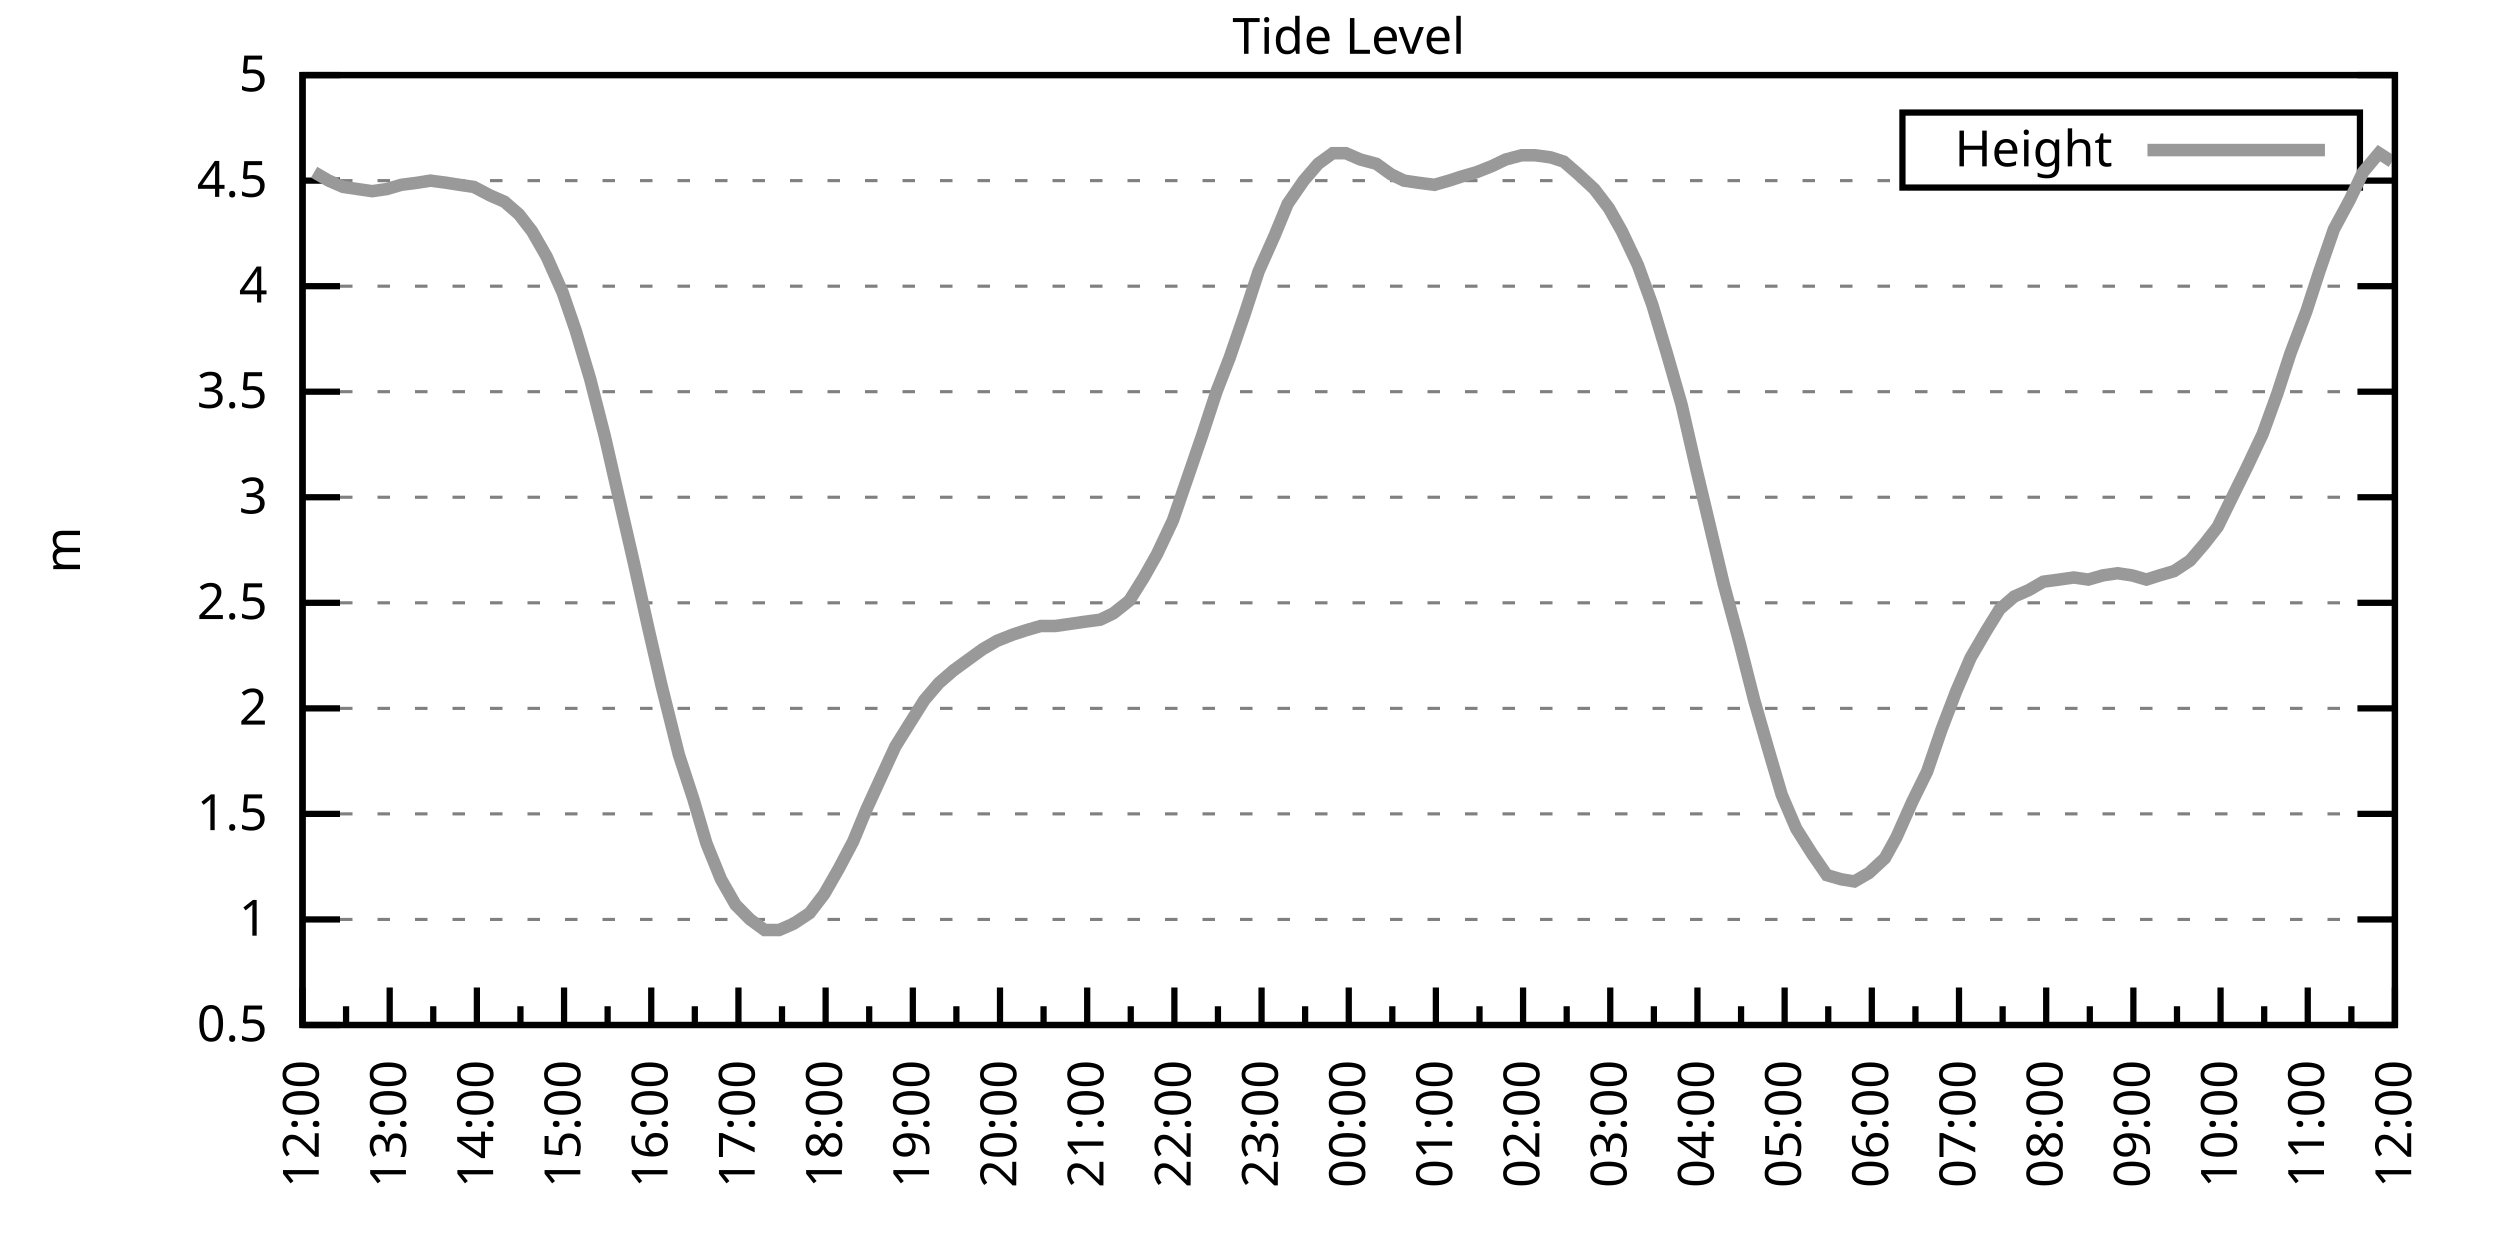
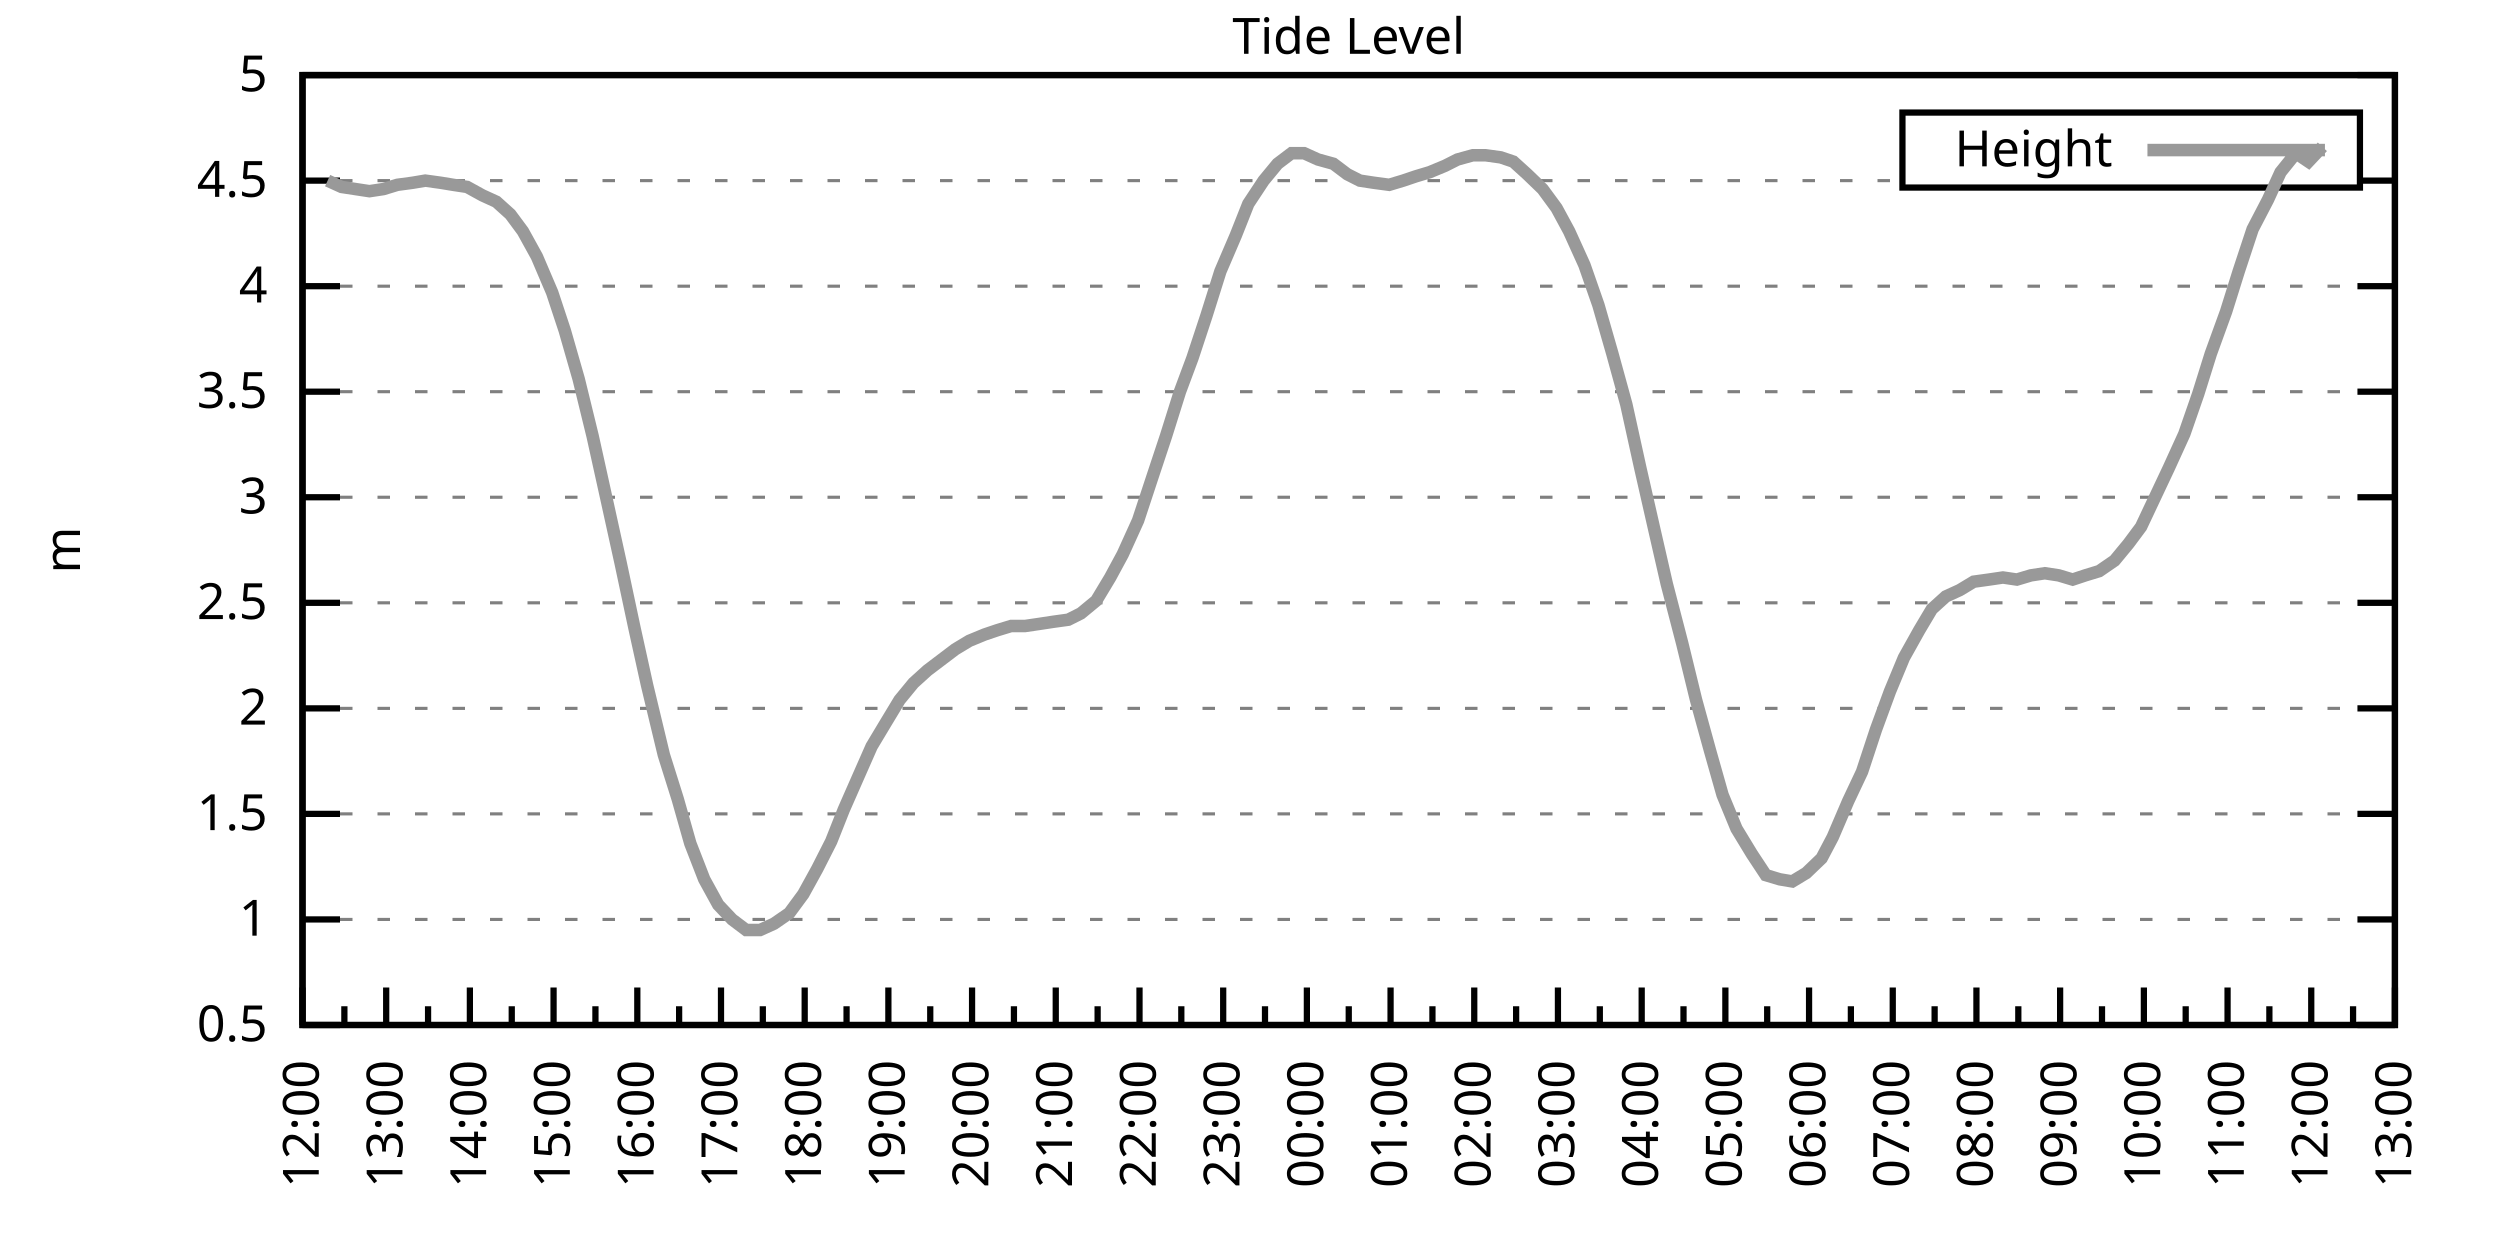
<svg xmlns="http://www.w3.org/2000/svg" xmlns:xlink="http://www.w3.org/1999/xlink" width="400" height="200" viewBox="0 0 400 200">
  <g id="gnuplot_canvas">
    <rect x="0" y="0" width="400" height="200" fill="none" />
    <defs>
      <circle id="gpDot" r="0.5" stroke-width="0.5" stroke="currentColor" />
      <path id="gpPt0" stroke-width="0.333" stroke="currentColor" d="M-1,0 h2 M0,-1 v2" />
      <path id="gpPt1" stroke-width="0.333" stroke="currentColor" d="M-1,-1 L1,1 M1,-1 L-1,1" />
      <path id="gpPt2" stroke-width="0.333" stroke="currentColor" d="M-1,0 L1,0 M0,-1 L0,1 M-1,-1 L1,1 M-1,1 L1,-1" />
      <rect id="gpPt3" stroke-width="0.333" stroke="currentColor" x="-1" y="-1" width="2" height="2" />
      <rect id="gpPt4" stroke-width="0.333" stroke="currentColor" fill="currentColor" x="-1" y="-1" width="2" height="2" />
      <circle id="gpPt5" stroke-width="0.333" stroke="currentColor" cx="0" cy="0" r="1" />
      <use xlink:href="#gpPt5" id="gpPt6" fill="currentColor" stroke="none" />
      <path id="gpPt7" stroke-width="0.333" stroke="currentColor" d="M0,-1.33 L-1.33,0.67 L1.33,0.67 z" />
      <use xlink:href="#gpPt7" id="gpPt8" fill="currentColor" stroke="none" />
      <use xlink:href="#gpPt7" id="gpPt9" stroke="currentColor" transform="rotate(180)" />
      <use xlink:href="#gpPt9" id="gpPt10" fill="currentColor" stroke="none" />
      <use xlink:href="#gpPt3" id="gpPt11" stroke="currentColor" transform="rotate(45)" />
      <use xlink:href="#gpPt11" id="gpPt12" fill="currentColor" stroke="none" />
      <path id="gpPt13" stroke-width="0.333" stroke="currentColor" d="M0,1.330 L1.265,0.411 L0.782,-1.067 L-0.782,-1.076 L-1.265,0.411 z" />
      <use xlink:href="#gpPt13" id="gpPt14" fill="currentColor" stroke="none" />
      <filter id="textbox" filterUnits="objectBoundingBox" x="0" y="0" height="1" width="1">
        <feFlood flood-color="white" flood-opacity="1" result="bgnd" />
        <feComposite in="SourceGraphic" in2="bgnd" operator="atop" />
      </filter>
      <filter id="greybox" filterUnits="objectBoundingBox" x="0" y="0" height="1" width="1">
        <feFlood flood-color="lightgrey" flood-opacity="1" result="grey" />
        <feComposite in="SourceGraphic" in2="grey" operator="atop" />
      </filter>
    </defs>
    <g fill="none" color="white" stroke="currentColor" stroke-width="1.00" stroke-linecap="butt" stroke-linejoin="miter">
</g>
    <g fill="none" color="black" stroke="currentColor" stroke-width="1.00" stroke-linecap="butt" stroke-linejoin="miter">
      <g stroke="none" shape-rendering="crispEdges">
        <polygon fill="rgb(255, 255, 255)" points="48.40,164.00 383.18,164.00 383.18,12.02 48.40,12.02 " />
      </g>
    </g>
    <g fill="none" color="black" stroke="currentColor" stroke-width="1.00" stroke-linecap="butt" stroke-linejoin="miter">
</g>
    <g fill="none" color="black" stroke="black" stroke-width="0.50" stroke-linecap="butt" stroke-linejoin="miter">
</g>
    <g fill="none" color="gray" stroke="currentColor" stroke-width="0.50" stroke-linecap="butt" stroke-linejoin="miter">
      <path stroke="gray" stroke-dasharray="2,4" class="gridline" d="M48.40,164.00 L383.19,164.00  " />
    </g>
    <g fill="none" color="gray" stroke="gray" stroke-width="1.00" stroke-linecap="butt" stroke-linejoin="miter">
</g>
    <g fill="none" color="black" stroke="currentColor" stroke-width="1.00" stroke-linecap="butt" stroke-linejoin="miter">
      <path stroke="black" d="M48.40,164.00 L54.40,164.00 M383.19,164.00 L377.19,164.00  " />
      <g transform="translate(42.80,166.60)" stroke="none" fill="black" font-family="Sans" font-size="8.00" text-anchor="end">
        <text>
          <tspan font-family="Sans"> 0.5</tspan>
        </text>
      </g>
    </g>
    <g fill="none" color="black" stroke="currentColor" stroke-width="1.00" stroke-linecap="butt" stroke-linejoin="miter">
</g>
    <g fill="none" color="black" stroke="black" stroke-width="0.50" stroke-linecap="butt" stroke-linejoin="miter">
</g>
    <g fill="none" color="gray" stroke="currentColor" stroke-width="0.50" stroke-linecap="butt" stroke-linejoin="miter">
      <path stroke="gray" stroke-dasharray="2,4" class="gridline" d="M48.40,147.11 L383.19,147.11  " />
    </g>
    <g fill="none" color="gray" stroke="gray" stroke-width="1.00" stroke-linecap="butt" stroke-linejoin="miter">
</g>
    <g fill="none" color="black" stroke="currentColor" stroke-width="1.00" stroke-linecap="butt" stroke-linejoin="miter">
      <path stroke="black" d="M48.40,147.11 L54.40,147.11 M383.19,147.11 L377.19,147.11  " />
      <g transform="translate(42.80,149.71)" stroke="none" fill="black" font-family="Sans" font-size="8.00" text-anchor="end">
        <text>
          <tspan font-family="Sans"> 1</tspan>
        </text>
      </g>
    </g>
    <g fill="none" color="black" stroke="currentColor" stroke-width="1.00" stroke-linecap="butt" stroke-linejoin="miter">
</g>
    <g fill="none" color="black" stroke="black" stroke-width="0.50" stroke-linecap="butt" stroke-linejoin="miter">
</g>
    <g fill="none" color="gray" stroke="currentColor" stroke-width="0.50" stroke-linecap="butt" stroke-linejoin="miter">
      <path stroke="gray" stroke-dasharray="2,4" class="gridline" d="M48.40,130.22 L383.19,130.22  " />
    </g>
    <g fill="none" color="gray" stroke="gray" stroke-width="1.00" stroke-linecap="butt" stroke-linejoin="miter">
</g>
    <g fill="none" color="black" stroke="currentColor" stroke-width="1.00" stroke-linecap="butt" stroke-linejoin="miter">
      <path stroke="black" d="M48.40,130.22 L54.40,130.22 M383.19,130.22 L377.19,130.22  " />
      <g transform="translate(42.80,132.82)" stroke="none" fill="black" font-family="Sans" font-size="8.00" text-anchor="end">
        <text>
          <tspan font-family="Sans"> 1.5</tspan>
        </text>
      </g>
    </g>
    <g fill="none" color="black" stroke="currentColor" stroke-width="1.00" stroke-linecap="butt" stroke-linejoin="miter">
</g>
    <g fill="none" color="black" stroke="black" stroke-width="0.50" stroke-linecap="butt" stroke-linejoin="miter">
</g>
    <g fill="none" color="gray" stroke="currentColor" stroke-width="0.50" stroke-linecap="butt" stroke-linejoin="miter">
      <path stroke="gray" stroke-dasharray="2,4" class="gridline" d="M48.40,113.34 L383.19,113.34  " />
    </g>
    <g fill="none" color="gray" stroke="gray" stroke-width="1.00" stroke-linecap="butt" stroke-linejoin="miter">
</g>
    <g fill="none" color="black" stroke="currentColor" stroke-width="1.00" stroke-linecap="butt" stroke-linejoin="miter">
      <path stroke="black" d="M48.40,113.34 L54.40,113.34 M383.19,113.34 L377.19,113.34  " />
      <g transform="translate(42.80,115.94)" stroke="none" fill="black" font-family="Sans" font-size="8.00" text-anchor="end">
        <text>
          <tspan font-family="Sans"> 2</tspan>
        </text>
      </g>
    </g>
    <g fill="none" color="black" stroke="currentColor" stroke-width="1.00" stroke-linecap="butt" stroke-linejoin="miter">
</g>
    <g fill="none" color="black" stroke="black" stroke-width="0.50" stroke-linecap="butt" stroke-linejoin="miter">
</g>
    <g fill="none" color="gray" stroke="currentColor" stroke-width="0.50" stroke-linecap="butt" stroke-linejoin="miter">
      <path stroke="gray" stroke-dasharray="2,4" class="gridline" d="M48.40,96.45 L383.19,96.45  " />
    </g>
    <g fill="none" color="gray" stroke="gray" stroke-width="1.00" stroke-linecap="butt" stroke-linejoin="miter">
</g>
    <g fill="none" color="black" stroke="currentColor" stroke-width="1.00" stroke-linecap="butt" stroke-linejoin="miter">
      <path stroke="black" d="M48.40,96.45 L54.40,96.45 M383.19,96.45 L377.19,96.45  " />
      <g transform="translate(42.80,99.05)" stroke="none" fill="black" font-family="Sans" font-size="8.00" text-anchor="end">
        <text>
          <tspan font-family="Sans"> 2.5</tspan>
        </text>
      </g>
    </g>
    <g fill="none" color="black" stroke="currentColor" stroke-width="1.00" stroke-linecap="butt" stroke-linejoin="miter">
</g>
    <g fill="none" color="black" stroke="black" stroke-width="0.50" stroke-linecap="butt" stroke-linejoin="miter">
</g>
    <g fill="none" color="gray" stroke="currentColor" stroke-width="0.50" stroke-linecap="butt" stroke-linejoin="miter">
      <path stroke="gray" stroke-dasharray="2,4" class="gridline" d="M48.40,79.56 L383.19,79.56  " />
    </g>
    <g fill="none" color="gray" stroke="gray" stroke-width="1.00" stroke-linecap="butt" stroke-linejoin="miter">
</g>
    <g fill="none" color="black" stroke="currentColor" stroke-width="1.00" stroke-linecap="butt" stroke-linejoin="miter">
      <path stroke="black" d="M48.40,79.56 L54.40,79.56 M383.19,79.56 L377.19,79.56  " />
      <g transform="translate(42.80,82.16)" stroke="none" fill="black" font-family="Sans" font-size="8.00" text-anchor="end">
        <text>
          <tspan font-family="Sans"> 3</tspan>
        </text>
      </g>
    </g>
    <g fill="none" color="black" stroke="currentColor" stroke-width="1.00" stroke-linecap="butt" stroke-linejoin="miter">
</g>
    <g fill="none" color="black" stroke="black" stroke-width="0.50" stroke-linecap="butt" stroke-linejoin="miter">
</g>
    <g fill="none" color="gray" stroke="currentColor" stroke-width="0.50" stroke-linecap="butt" stroke-linejoin="miter">
      <path stroke="gray" stroke-dasharray="2,4" class="gridline" d="M48.40,62.67 L383.19,62.67  " />
    </g>
    <g fill="none" color="gray" stroke="gray" stroke-width="1.00" stroke-linecap="butt" stroke-linejoin="miter">
</g>
    <g fill="none" color="black" stroke="currentColor" stroke-width="1.00" stroke-linecap="butt" stroke-linejoin="miter">
      <path stroke="black" d="M48.40,62.67 L54.40,62.67 M383.19,62.67 L377.19,62.67  " />
      <g transform="translate(42.80,65.27)" stroke="none" fill="black" font-family="Sans" font-size="8.00" text-anchor="end">
        <text>
          <tspan font-family="Sans"> 3.5</tspan>
        </text>
      </g>
    </g>
    <g fill="none" color="black" stroke="currentColor" stroke-width="1.00" stroke-linecap="butt" stroke-linejoin="miter">
</g>
    <g fill="none" color="black" stroke="black" stroke-width="0.50" stroke-linecap="butt" stroke-linejoin="miter">
</g>
    <g fill="none" color="gray" stroke="currentColor" stroke-width="0.50" stroke-linecap="butt" stroke-linejoin="miter">
      <path stroke="gray" stroke-dasharray="2,4" class="gridline" d="M48.40,45.79 L383.19,45.79  " />
    </g>
    <g fill="none" color="gray" stroke="gray" stroke-width="1.00" stroke-linecap="butt" stroke-linejoin="miter">
</g>
    <g fill="none" color="black" stroke="currentColor" stroke-width="1.00" stroke-linecap="butt" stroke-linejoin="miter">
      <path stroke="black" d="M48.40,45.79 L54.40,45.79 M383.19,45.79 L377.19,45.79  " />
      <g transform="translate(42.80,48.39)" stroke="none" fill="black" font-family="Sans" font-size="8.00" text-anchor="end">
        <text>
          <tspan font-family="Sans"> 4</tspan>
        </text>
      </g>
    </g>
    <g fill="none" color="black" stroke="currentColor" stroke-width="1.00" stroke-linecap="butt" stroke-linejoin="miter">
</g>
    <g fill="none" color="black" stroke="black" stroke-width="0.50" stroke-linecap="butt" stroke-linejoin="miter">
</g>
    <g fill="none" color="gray" stroke="currentColor" stroke-width="0.50" stroke-linecap="butt" stroke-linejoin="miter">
      <path stroke="gray" stroke-dasharray="2,4" class="gridline" d="M48.40,28.90 L304.39,28.90 M377.59,28.90 L383.19,28.90  " />
    </g>
    <g fill="none" color="gray" stroke="gray" stroke-width="1.00" stroke-linecap="butt" stroke-linejoin="miter">
</g>
    <g fill="none" color="black" stroke="currentColor" stroke-width="1.00" stroke-linecap="butt" stroke-linejoin="miter">
      <path stroke="black" d="M48.40,28.90 L54.40,28.90 M383.19,28.90 L377.19,28.90  " />
      <g transform="translate(42.80,31.50)" stroke="none" fill="black" font-family="Sans" font-size="8.00" text-anchor="end">
        <text>
          <tspan font-family="Sans"> 4.5</tspan>
        </text>
      </g>
    </g>
    <g fill="none" color="black" stroke="currentColor" stroke-width="1.00" stroke-linecap="butt" stroke-linejoin="miter">
</g>
    <g fill="none" color="black" stroke="black" stroke-width="0.50" stroke-linecap="butt" stroke-linejoin="miter">
</g>
    <g fill="none" color="gray" stroke="currentColor" stroke-width="0.50" stroke-linecap="butt" stroke-linejoin="miter">
      <path stroke="gray" stroke-dasharray="2,4" class="gridline" d="M48.40,12.01 L383.19,12.01  " />
    </g>
    <g fill="none" color="gray" stroke="gray" stroke-width="1.00" stroke-linecap="butt" stroke-linejoin="miter">
</g>
    <g fill="none" color="black" stroke="currentColor" stroke-width="1.00" stroke-linecap="butt" stroke-linejoin="miter">
      <path stroke="black" d="M48.40,12.01 L54.40,12.01 M383.19,12.01 L377.19,12.01  " />
      <g transform="translate(42.80,14.61)" stroke="none" fill="black" font-family="Sans" font-size="8.00" text-anchor="end">
        <text>
          <tspan font-family="Sans"> 5</tspan>
        </text>
      </g>
    </g>
    <g fill="none" color="black" stroke="currentColor" stroke-width="1.00" stroke-linecap="butt" stroke-linejoin="miter">
      <path stroke="black" d="M48.40,164.00 L48.40,158.00  " />
      <g transform="translate(51.00,169.60) rotate(270)" stroke="none" fill="black" font-family="Sans" font-size="8.00" text-anchor="end">
        <text>
          <tspan font-family="Sans">12:00</tspan>
        </text>
      </g>
    </g>
    <g fill="none" color="black" stroke="currentColor" stroke-width="1.00" stroke-linecap="butt" stroke-linejoin="miter">
-       <path stroke="black" d="M55.37,164.00 L55.37,161.00 M62.35,164.00 L62.35,158.00  " />
-       <g transform="translate(64.95,169.60) rotate(270)" stroke="none" fill="black" font-family="Sans" font-size="8.00" text-anchor="end">
+       <path stroke="black" d="M55.10,164.00 L55.10,161.00 M61.79,164.00 L61.79,158.00  " />
+       <g transform="translate(64.39,169.60) rotate(270)" stroke="none" fill="black" font-family="Sans" font-size="8.00" text-anchor="end">
        <text>
          <tspan font-family="Sans">13:00</tspan>
        </text>
      </g>
    </g>
    <g fill="none" color="black" stroke="currentColor" stroke-width="1.00" stroke-linecap="butt" stroke-linejoin="miter">
-       <path stroke="black" d="M69.32,164.00 L69.32,161.00 M76.30,164.00 L76.30,158.00  " />
-       <g transform="translate(78.90,169.60) rotate(270)" stroke="none" fill="black" font-family="Sans" font-size="8.00" text-anchor="end">
+       <path stroke="black" d="M68.49,164.00 L68.49,161.00 M75.18,164.00 L75.18,158.00  " />
+       <g transform="translate(77.78,169.60) rotate(270)" stroke="none" fill="black" font-family="Sans" font-size="8.00" text-anchor="end">
        <text>
          <tspan font-family="Sans">14:00</tspan>
        </text>
      </g>
    </g>
    <g fill="none" color="black" stroke="currentColor" stroke-width="1.00" stroke-linecap="butt" stroke-linejoin="miter">
-       <path stroke="black" d="M83.27,164.00 L83.27,161.00 M90.25,164.00 L90.25,158.00  " />
-       <g transform="translate(92.85,169.60) rotate(270)" stroke="none" fill="black" font-family="Sans" font-size="8.00" text-anchor="end">
+       <path stroke="black" d="M81.88,164.00 L81.88,161.00 M88.57,164.00 L88.57,158.00  " />
+       <g transform="translate(91.17,169.60) rotate(270)" stroke="none" fill="black" font-family="Sans" font-size="8.00" text-anchor="end">
        <text>
          <tspan font-family="Sans">15:00</tspan>
        </text>
      </g>
    </g>
    <g fill="none" color="black" stroke="currentColor" stroke-width="1.00" stroke-linecap="butt" stroke-linejoin="miter">
-       <path stroke="black" d="M97.22,164.00 L97.22,161.00 M104.20,164.00 L104.20,158.00  " />
-       <g transform="translate(106.80,169.60) rotate(270)" stroke="none" fill="black" font-family="Sans" font-size="8.00" text-anchor="end">
+       <path stroke="black" d="M95.27,164.00 L95.27,161.00 M101.97,164.00 L101.97,158.00  " />
+       <g transform="translate(104.57,169.60) rotate(270)" stroke="none" fill="black" font-family="Sans" font-size="8.00" text-anchor="end">
        <text>
          <tspan font-family="Sans">16:00</tspan>
        </text>
      </g>
    </g>
    <g fill="none" color="black" stroke="currentColor" stroke-width="1.00" stroke-linecap="butt" stroke-linejoin="miter">
-       <path stroke="black" d="M111.17,164.00 L111.17,161.00 M118.15,164.00 L118.15,158.00  " />
-       <g transform="translate(120.75,169.60) rotate(270)" stroke="none" fill="black" font-family="Sans" font-size="8.00" text-anchor="end">
+       <path stroke="black" d="M108.66,164.00 L108.66,161.00 M115.36,164.00 L115.36,158.00  " />
+       <g transform="translate(117.96,169.60) rotate(270)" stroke="none" fill="black" font-family="Sans" font-size="8.00" text-anchor="end">
        <text>
          <tspan font-family="Sans">17:00</tspan>
        </text>
      </g>
    </g>
    <g fill="none" color="black" stroke="currentColor" stroke-width="1.00" stroke-linecap="butt" stroke-linejoin="miter">
-       <path stroke="black" d="M125.12,164.00 L125.12,161.00 M132.10,164.00 L132.10,158.00  " />
-       <g transform="translate(134.70,169.60) rotate(270)" stroke="none" fill="black" font-family="Sans" font-size="8.00" text-anchor="end">
+       <path stroke="black" d="M122.05,164.00 L122.05,161.00 M128.75,164.00 L128.75,158.00  " />
+       <g transform="translate(131.35,169.60) rotate(270)" stroke="none" fill="black" font-family="Sans" font-size="8.00" text-anchor="end">
        <text>
          <tspan font-family="Sans">18:00</tspan>
        </text>
      </g>
    </g>
    <g fill="none" color="black" stroke="currentColor" stroke-width="1.00" stroke-linecap="butt" stroke-linejoin="miter">
-       <path stroke="black" d="M139.07,164.00 L139.07,161.00 M146.05,164.00 L146.05,158.00  " />
-       <g transform="translate(148.65,169.60) rotate(270)" stroke="none" fill="black" font-family="Sans" font-size="8.00" text-anchor="end">
+       <path stroke="black" d="M135.45,164.00 L135.45,161.00 M142.14,164.00 L142.14,158.00  " />
+       <g transform="translate(144.74,169.60) rotate(270)" stroke="none" fill="black" font-family="Sans" font-size="8.00" text-anchor="end">
        <text>
          <tspan font-family="Sans">19:00</tspan>
        </text>
      </g>
    </g>
    <g fill="none" color="black" stroke="currentColor" stroke-width="1.00" stroke-linecap="butt" stroke-linejoin="miter">
-       <path stroke="black" d="M153.02,164.00 L153.02,161.00 M160.00,164.00 L160.00,158.00  " />
-       <g transform="translate(162.60,169.60) rotate(270)" stroke="none" fill="black" font-family="Sans" font-size="8.00" text-anchor="end">
+       <path stroke="black" d="M148.84,164.00 L148.84,161.00 M155.53,164.00 L155.53,158.00  " />
+       <g transform="translate(158.13,169.60) rotate(270)" stroke="none" fill="black" font-family="Sans" font-size="8.00" text-anchor="end">
        <text>
          <tspan font-family="Sans">20:00</tspan>
        </text>
      </g>
    </g>
    <g fill="none" color="black" stroke="currentColor" stroke-width="1.00" stroke-linecap="butt" stroke-linejoin="miter">
-       <path stroke="black" d="M166.97,164.00 L166.97,161.00 M173.95,164.00 L173.95,158.00  " />
-       <g transform="translate(176.55,169.60) rotate(270)" stroke="none" fill="black" font-family="Sans" font-size="8.00" text-anchor="end">
+       <path stroke="black" d="M162.23,164.00 L162.23,161.00 M168.92,164.00 L168.92,158.00  " />
+       <g transform="translate(171.52,169.60) rotate(270)" stroke="none" fill="black" font-family="Sans" font-size="8.00" text-anchor="end">
        <text>
          <tspan font-family="Sans">21:00</tspan>
        </text>
      </g>
    </g>
    <g fill="none" color="black" stroke="currentColor" stroke-width="1.00" stroke-linecap="butt" stroke-linejoin="miter">
-       <path stroke="black" d="M180.92,164.00 L180.92,161.00 M187.90,164.00 L187.90,158.00  " />
-       <g transform="translate(190.50,169.60) rotate(270)" stroke="none" fill="black" font-family="Sans" font-size="8.00" text-anchor="end">
+       <path stroke="black" d="M175.62,164.00 L175.62,161.00 M182.32,164.00 L182.32,158.00  " />
+       <g transform="translate(184.92,169.60) rotate(270)" stroke="none" fill="black" font-family="Sans" font-size="8.00" text-anchor="end">
        <text>
          <tspan font-family="Sans">22:00</tspan>
        </text>
      </g>
    </g>
    <g fill="none" color="black" stroke="currentColor" stroke-width="1.00" stroke-linecap="butt" stroke-linejoin="miter">
-       <path stroke="black" d="M194.87,164.00 L194.87,161.00 M201.85,164.00 L201.85,158.00  " />
-       <g transform="translate(204.45,169.60) rotate(270)" stroke="none" fill="black" font-family="Sans" font-size="8.00" text-anchor="end">
+       <path stroke="black" d="M189.01,164.00 L189.01,161.00 M195.71,164.00 L195.71,158.00  " />
+       <g transform="translate(198.31,169.60) rotate(270)" stroke="none" fill="black" font-family="Sans" font-size="8.00" text-anchor="end">
        <text>
          <tspan font-family="Sans">23:00</tspan>
        </text>
      </g>
    </g>
    <g fill="none" color="black" stroke="currentColor" stroke-width="1.00" stroke-linecap="butt" stroke-linejoin="miter">
-       <path stroke="black" d="M208.82,164.00 L208.82,161.00 M215.80,164.00 L215.80,158.00  " />
-       <g transform="translate(218.40,169.60) rotate(270)" stroke="none" fill="black" font-family="Sans" font-size="8.00" text-anchor="end">
+       <path stroke="black" d="M202.40,164.00 L202.40,161.00 M209.10,164.00 L209.10,158.00  " />
+       <g transform="translate(211.70,169.60) rotate(270)" stroke="none" fill="black" font-family="Sans" font-size="8.00" text-anchor="end">
        <text>
          <tspan font-family="Sans">00:00</tspan>
        </text>
      </g>
    </g>
    <g fill="none" color="black" stroke="currentColor" stroke-width="1.00" stroke-linecap="butt" stroke-linejoin="miter">
-       <path stroke="black" d="M222.77,164.00 L222.77,161.00 M229.74,164.00 L229.74,158.00  " />
-       <g transform="translate(232.34,169.60) rotate(270)" stroke="none" fill="black" font-family="Sans" font-size="8.00" text-anchor="end">
+       <path stroke="black" d="M215.80,164.00 L215.80,161.00 M222.49,164.00 L222.49,158.00  " />
+       <g transform="translate(225.09,169.60) rotate(270)" stroke="none" fill="black" font-family="Sans" font-size="8.00" text-anchor="end">
        <text>
          <tspan font-family="Sans">01:00</tspan>
        </text>
      </g>
    </g>
    <g fill="none" color="black" stroke="currentColor" stroke-width="1.00" stroke-linecap="butt" stroke-linejoin="miter">
-       <path stroke="black" d="M236.72,164.00 L236.72,161.00 M243.69,164.00 L243.69,158.00  " />
-       <g transform="translate(246.29,169.60) rotate(270)" stroke="none" fill="black" font-family="Sans" font-size="8.00" text-anchor="end">
+       <path stroke="black" d="M229.19,164.00 L229.19,161.00 M235.88,164.00 L235.88,158.00  " />
+       <g transform="translate(238.48,169.60) rotate(270)" stroke="none" fill="black" font-family="Sans" font-size="8.00" text-anchor="end">
        <text>
          <tspan font-family="Sans">02:00</tspan>
        </text>
      </g>
    </g>
    <g fill="none" color="black" stroke="currentColor" stroke-width="1.00" stroke-linecap="butt" stroke-linejoin="miter">
-       <path stroke="black" d="M250.67,164.00 L250.67,161.00 M257.64,164.00 L257.64,158.00  " />
-       <g transform="translate(260.24,169.60) rotate(270)" stroke="none" fill="black" font-family="Sans" font-size="8.00" text-anchor="end">
+       <path stroke="black" d="M242.58,164.00 L242.58,161.00 M249.27,164.00 L249.27,158.00  " />
+       <g transform="translate(251.87,169.60) rotate(270)" stroke="none" fill="black" font-family="Sans" font-size="8.00" text-anchor="end">
        <text>
          <tspan font-family="Sans">03:00</tspan>
        </text>
      </g>
    </g>
    <g fill="none" color="black" stroke="currentColor" stroke-width="1.00" stroke-linecap="butt" stroke-linejoin="miter">
-       <path stroke="black" d="M264.62,164.00 L264.62,161.00 M271.59,164.00 L271.59,158.00  " />
-       <g transform="translate(274.19,169.60) rotate(270)" stroke="none" fill="black" font-family="Sans" font-size="8.00" text-anchor="end">
+       <path stroke="black" d="M255.97,164.00 L255.97,161.00 M262.67,164.00 L262.67,158.00  " />
+       <g transform="translate(265.27,169.60) rotate(270)" stroke="none" fill="black" font-family="Sans" font-size="8.00" text-anchor="end">
        <text>
          <tspan font-family="Sans">04:00</tspan>
        </text>
      </g>
    </g>
    <g fill="none" color="black" stroke="currentColor" stroke-width="1.00" stroke-linecap="butt" stroke-linejoin="miter">
-       <path stroke="black" d="M278.57,164.00 L278.57,161.00 M285.54,164.00 L285.54,158.00  " />
-       <g transform="translate(288.14,169.60) rotate(270)" stroke="none" fill="black" font-family="Sans" font-size="8.00" text-anchor="end">
+       <path stroke="black" d="M269.36,164.00 L269.36,161.00 M276.06,164.00 L276.06,158.00  " />
+       <g transform="translate(278.66,169.60) rotate(270)" stroke="none" fill="black" font-family="Sans" font-size="8.00" text-anchor="end">
        <text>
          <tspan font-family="Sans">05:00</tspan>
        </text>
      </g>
    </g>
    <g fill="none" color="black" stroke="currentColor" stroke-width="1.00" stroke-linecap="butt" stroke-linejoin="miter">
-       <path stroke="black" d="M292.52,164.00 L292.52,161.00 M299.49,164.00 L299.49,158.00  " />
-       <g transform="translate(302.09,169.60) rotate(270)" stroke="none" fill="black" font-family="Sans" font-size="8.00" text-anchor="end">
+       <path stroke="black" d="M282.75,164.00 L282.75,161.00 M289.45,164.00 L289.45,158.00  " />
+       <g transform="translate(292.05,169.60) rotate(270)" stroke="none" fill="black" font-family="Sans" font-size="8.00" text-anchor="end">
        <text>
          <tspan font-family="Sans">06:00</tspan>
        </text>
      </g>
    </g>
    <g fill="none" color="black" stroke="currentColor" stroke-width="1.00" stroke-linecap="butt" stroke-linejoin="miter">
-       <path stroke="black" d="M306.47,164.00 L306.47,161.00 M313.44,164.00 L313.44,158.00  " />
-       <g transform="translate(316.04,169.60) rotate(270)" stroke="none" fill="black" font-family="Sans" font-size="8.00" text-anchor="end">
+       <path stroke="black" d="M296.14,164.00 L296.14,161.00 M302.84,164.00 L302.84,158.00  " />
+       <g transform="translate(305.44,169.60) rotate(270)" stroke="none" fill="black" font-family="Sans" font-size="8.00" text-anchor="end">
        <text>
          <tspan font-family="Sans">07:00</tspan>
        </text>
      </g>
    </g>
    <g fill="none" color="black" stroke="currentColor" stroke-width="1.00" stroke-linecap="butt" stroke-linejoin="miter">
-       <path stroke="black" d="M320.42,164.00 L320.42,161.00 M327.39,164.00 L327.39,158.00  " />
-       <g transform="translate(329.99,169.60) rotate(270)" stroke="none" fill="black" font-family="Sans" font-size="8.00" text-anchor="end">
+       <path stroke="black" d="M309.54,164.00 L309.54,161.00 M316.23,164.00 L316.23,158.00  " />
+       <g transform="translate(318.83,169.60) rotate(270)" stroke="none" fill="black" font-family="Sans" font-size="8.00" text-anchor="end">
        <text>
          <tspan font-family="Sans">08:00</tspan>
        </text>
      </g>
    </g>
    <g fill="none" color="black" stroke="currentColor" stroke-width="1.00" stroke-linecap="butt" stroke-linejoin="miter">
-       <path stroke="black" d="M334.37,164.00 L334.37,161.00 M341.34,164.00 L341.34,158.00  " />
-       <g transform="translate(343.94,169.60) rotate(270)" stroke="none" fill="black" font-family="Sans" font-size="8.00" text-anchor="end">
+       <path stroke="black" d="M322.93,164.00 L322.93,161.00 M329.62,164.00 L329.62,158.00  " />
+       <g transform="translate(332.22,169.60) rotate(270)" stroke="none" fill="black" font-family="Sans" font-size="8.00" text-anchor="end">
        <text>
          <tspan font-family="Sans">09:00</tspan>
        </text>
      </g>
    </g>
    <g fill="none" color="black" stroke="currentColor" stroke-width="1.00" stroke-linecap="butt" stroke-linejoin="miter">
-       <path stroke="black" d="M348.32,164.00 L348.32,161.00 M355.29,164.00 L355.29,158.00  " />
-       <g transform="translate(357.89,169.60) rotate(270)" stroke="none" fill="black" font-family="Sans" font-size="8.00" text-anchor="end">
+       <path stroke="black" d="M336.32,164.00 L336.32,161.00 M343.02,164.00 L343.02,158.00  " />
+       <g transform="translate(345.62,169.60) rotate(270)" stroke="none" fill="black" font-family="Sans" font-size="8.00" text-anchor="end">
        <text>
          <tspan font-family="Sans">10:00</tspan>
        </text>
      </g>
    </g>
    <g fill="none" color="black" stroke="currentColor" stroke-width="1.00" stroke-linecap="butt" stroke-linejoin="miter">
-       <path stroke="black" d="M362.27,164.00 L362.27,161.00 M369.24,164.00 L369.24,158.00  " />
-       <g transform="translate(371.84,169.60) rotate(270)" stroke="none" fill="black" font-family="Sans" font-size="8.00" text-anchor="end">
+       <path stroke="black" d="M349.71,164.00 L349.71,161.00 M356.41,164.00 L356.41,158.00  " />
+       <g transform="translate(359.01,169.60) rotate(270)" stroke="none" fill="black" font-family="Sans" font-size="8.00" text-anchor="end">
        <text>
          <tspan font-family="Sans">11:00</tspan>
        </text>
      </g>
    </g>
    <g fill="none" color="black" stroke="currentColor" stroke-width="1.00" stroke-linecap="butt" stroke-linejoin="miter">
-       <path stroke="black" d="M376.22,164.00 L376.22,161.00 M383.19,164.00 L383.19,158.00  " />
+       <path stroke="black" d="M363.10,164.00 L363.10,161.00 M369.80,164.00 L369.80,158.00  " />
+       <g transform="translate(372.40,169.60) rotate(270)" stroke="none" fill="black" font-family="Sans" font-size="8.00" text-anchor="end">
+         <text>
+           <tspan font-family="Sans">12:00</tspan>
+         </text>
+       </g>
+     </g>
+     <g fill="none" color="black" stroke="currentColor" stroke-width="1.00" stroke-linecap="butt" stroke-linejoin="miter">
+       <path stroke="black" d="M376.49,164.00 L376.49,161.00 M383.19,164.00 L383.19,158.00  " />
      <g transform="translate(385.79,169.60) rotate(270)" stroke="none" fill="black" font-family="Sans" font-size="8.00" text-anchor="end">
        <text>
-           <tspan font-family="Sans">12:00</tspan>
+           <tspan font-family="Sans">13:00</tspan>
        </text>
      </g>
    </g>
    <g fill="none" color="black" stroke="currentColor" stroke-width="1.00" stroke-linecap="butt" stroke-linejoin="miter">
</g>
    <g fill="none" color="black" stroke="currentColor" stroke-width="1.00" stroke-linecap="butt" stroke-linejoin="miter">
      <path stroke="black" d="M48.40,12.01 L48.40,164.00 L383.19,164.00 L383.19,12.01 L48.40,12.01 Z  " />
    </g>
    <g fill="none" color="black" stroke="currentColor" stroke-width="1.00" stroke-linecap="butt" stroke-linejoin="miter">
      <g transform="translate(12.80,88.01) rotate(270)" stroke="none" fill="black" font-family="Sans" font-size="8.00" text-anchor="middle">
        <text>
          <tspan font-family="Sans">m</tspan>
        </text>
      </g>
    </g>
    <g fill="none" color="black" stroke="currentColor" stroke-width="1.00" stroke-linecap="butt" stroke-linejoin="miter">
</g>
    <g fill="none" color="black" stroke="currentColor" stroke-width="1.00" stroke-linecap="butt" stroke-linejoin="miter">
      <path stroke="black" d="M304.39,30.01 L304.39,18.01 L377.59,18.01 L377.59,30.01 L304.39,30.01 Z  " />
    </g>
    <g id="Tide_level_plot_1">
      <g fill="none" color="white" stroke="black" stroke-width="2.00" stroke-linecap="butt" stroke-linejoin="miter">
</g>
      <g fill="none" color="black" stroke="currentColor" stroke-width="2.00" stroke-linecap="butt" stroke-linejoin="miter">
        <g transform="translate(337.99,26.61)" stroke="none" fill="black" font-family="Sans" font-size="8.00" text-anchor="end">
          <text>
            <tspan font-family="Sans">Height</tspan>
          </text>
        </g>
      </g>
      <g fill="none" color="black" stroke="currentColor" stroke-width="2.00" stroke-linecap="butt" stroke-linejoin="miter">
-         <path stroke="rgb(153, 153, 153)" d="M343.59,24.01 L371.99,24.01 M50.26,27.55 L52.58,28.90 L54.91,29.91 L57.23,30.25 L59.56,30.59 L61.88,30.25   L64.21,29.57 L66.77,29.24 L68.86,28.90 L71.42,29.24 L73.51,29.57 L75.83,29.91 L78.39,31.26 L80.72,32.28   L83.04,34.30 L85.13,37.00 L87.46,41.06 L90.02,46.80 L92.11,52.88 L94.43,60.65 L96.76,69.77 L99.08,79.90   L101.41,90.03 L103.73,100.50 L105.83,109.62 L108.62,120.77 L110.94,127.86 L113.03,134.95 L115.36,140.69 L117.68,144.75   L120.01,147.11 L122.33,148.80 L124.66,148.80 L126.98,147.79 L129.54,146.10 L131.87,143.06 L134.19,139.01 L136.51,134.62   L138.61,129.55 L140.93,124.48 L143.26,119.42 L145.58,115.70 L147.91,111.99 L150.23,109.28 L152.56,107.26 L154.88,105.57   L157.21,103.88 L159.53,102.53 L162.09,101.52 L164.18,100.84 L166.51,100.16 L168.83,100.16 L171.16,99.83 L173.48,99.49   L176.04,99.15 L178.13,98.14 L180.69,96.11 L183.01,92.40 L185.11,88.68 L187.66,83.28 L189.99,76.52 L192.31,69.77   L194.64,62.67 L196.73,57.27 L199.06,50.51 L201.38,43.42 L203.94,37.68 L206.03,32.61 L208.59,28.90 L210.91,26.20   L213.24,24.51 L215.33,24.51 L217.65,25.52 L220.21,26.20 L222.54,27.88 L224.63,28.90 L226.95,29.24 L229.51,29.57   L231.84,28.90 L233.93,28.22 L236.25,27.55 L238.81,26.53 L240.90,25.52 L243.46,24.84 L245.55,24.84 L248.11,25.18   L250.20,25.86 L252.53,27.88 L255.09,30.25 L257.41,33.29 L259.50,37.00 L262.06,42.41 L264.39,48.83 L266.71,56.59   L269.04,64.70 L271.36,74.83 L273.69,84.63 L275.78,93.41 L278.34,102.87 L280.66,111.99 L282.99,120.09 L285.08,127.18   L287.40,132.59 L289.96,136.64 L292.29,140.02 L294.61,140.69 L296.70,141.03 L299.03,139.68 L301.58,137.32 L303.44,133.94   L306.00,128.20 L308.33,123.47 L310.65,116.71 L312.98,110.63 L315.30,105.23 L317.86,100.84 L319.95,97.46 L322.28,95.44   L324.60,94.42 L326.93,93.07 L329.48,92.73 L331.81,92.40 L334.13,92.73 L336.46,92.06 L338.78,91.72 L341.11,92.06   L343.43,92.73 L345.53,92.06 L347.85,91.38 L350.41,89.69 L352.73,86.99 L354.83,84.29 L357.15,79.56 L359.48,74.83   L362.03,69.43 L364.36,63.01 L366.45,56.59 L369.01,49.84 L371.10,43.42 L373.43,36.67 L375.98,31.94 L378.08,27.55   L380.63,24.51 L382.73,25.86  " />
+         <path stroke="rgb(153, 153, 153)" d="M343.59,24.01 L371.99,24.01 M52.42,28.90 L54.65,29.91 L56.88,30.25 L59.11,30.59 L61.35,30.25 L63.58,29.57   L66.03,29.24 L68.04,28.90 L70.50,29.24 L72.50,29.57 L74.74,29.91 L77.19,31.26 L79.42,32.28 L81.66,34.30   L83.66,37.00 L85.90,41.06 L88.35,46.80 L90.36,52.88 L92.59,60.65 L94.82,69.77 L97.06,79.90 L99.29,90.03   L101.52,100.50 L103.53,109.62 L106.21,120.77 L108.44,127.86 L110.45,134.95 L112.68,140.69 L114.91,144.75 L117.14,147.11   L119.38,148.80 L121.61,148.80 L123.84,147.79 L126.29,146.10 L128.53,143.06 L130.76,139.01 L132.99,134.62 L135.00,129.55   L137.23,124.48 L139.46,119.42 L141.69,115.70 L143.93,111.99 L146.16,109.28 L148.39,107.26 L150.62,105.57 L152.85,103.88   L155.09,102.53 L157.54,101.52 L159.55,100.84 L161.78,100.16 L164.01,100.16 L166.25,99.83 L168.48,99.49 L170.93,99.15   L172.94,98.14 L175.40,96.11 L177.63,92.40 L179.64,88.68 L182.09,83.28 L184.32,76.52 L186.56,69.77 L188.79,62.67   L190.80,57.27 L193.03,50.51 L195.26,43.42 L197.72,37.68 L199.73,32.61 L202.18,28.90 L204.41,26.20 L206.64,24.51   L208.65,24.51 L210.88,25.52 L213.34,26.20 L215.57,27.88 L217.58,28.90 L219.81,29.24 L222.27,29.57 L224.50,28.90   L226.51,28.22 L228.74,27.55 L231.20,26.53 L233.20,25.52 L235.66,24.84 L237.67,24.84 L240.12,25.18 L242.13,25.86   L244.36,27.88 L246.82,30.25 L249.05,33.29 L251.06,37.00 L253.51,42.41 L255.75,48.83 L257.98,56.59 L260.21,64.70   L262.44,74.83 L264.67,84.63 L266.68,93.41 L269.14,102.87 L271.37,111.99 L273.60,120.09 L275.61,127.18 L277.84,132.59   L280.30,136.64 L282.53,140.02 L284.76,140.69 L286.77,141.03 L289.00,139.68 L291.46,137.32 L293.24,133.94 L295.70,128.20   L297.93,123.47 L300.16,116.71 L302.39,110.63 L304.63,105.23 L307.08,100.84 L309.09,97.46 L311.32,95.44 L313.55,94.42   L315.79,93.07 L318.24,92.73 L320.47,92.40 L322.70,92.73 L324.94,92.06 L327.17,91.72 L329.40,92.06 L331.63,92.73   L333.64,92.06 L335.87,91.38 L338.33,89.69 L340.56,86.99 L342.57,84.29 L344.80,79.56 L347.03,74.83 L349.49,69.43   L351.72,63.01 L353.73,56.59 L356.18,49.84 L358.19,43.42 L360.42,36.67 L362.88,31.94 L364.89,27.55 L367.34,24.51   L369.35,25.86 L371.58,23.49  " />
      </g>
    </g>
    <g fill="none" color="black" stroke="currentColor" stroke-width="2.00" stroke-linecap="butt" stroke-linejoin="miter">
</g>
    <g fill="none" color="black" stroke="black" stroke-width="1.00" stroke-linecap="butt" stroke-linejoin="miter">
</g>
    <g fill="none" color="black" stroke="currentColor" stroke-width="1.00" stroke-linecap="butt" stroke-linejoin="miter">
      <path stroke="black" d="M48.40,12.01 L48.40,164.00 L383.19,164.00 L383.19,12.01 L48.40,12.01 Z  " />
    </g>
    <g fill="none" color="black" stroke="currentColor" stroke-width="1.00" stroke-linecap="butt" stroke-linejoin="miter">
      <g transform="translate(215.79,8.61)" stroke="none" fill="black" font-family="Sans" font-size="8.00" text-anchor="middle">
        <text>
          <tspan font-family="Sans">Tide Level</tspan>
        </text>
      </g>
    </g>
    <g fill="none" color="black" stroke="currentColor" stroke-width="1.00" stroke-linecap="butt" stroke-linejoin="miter">
</g>
  </g>
</svg>
